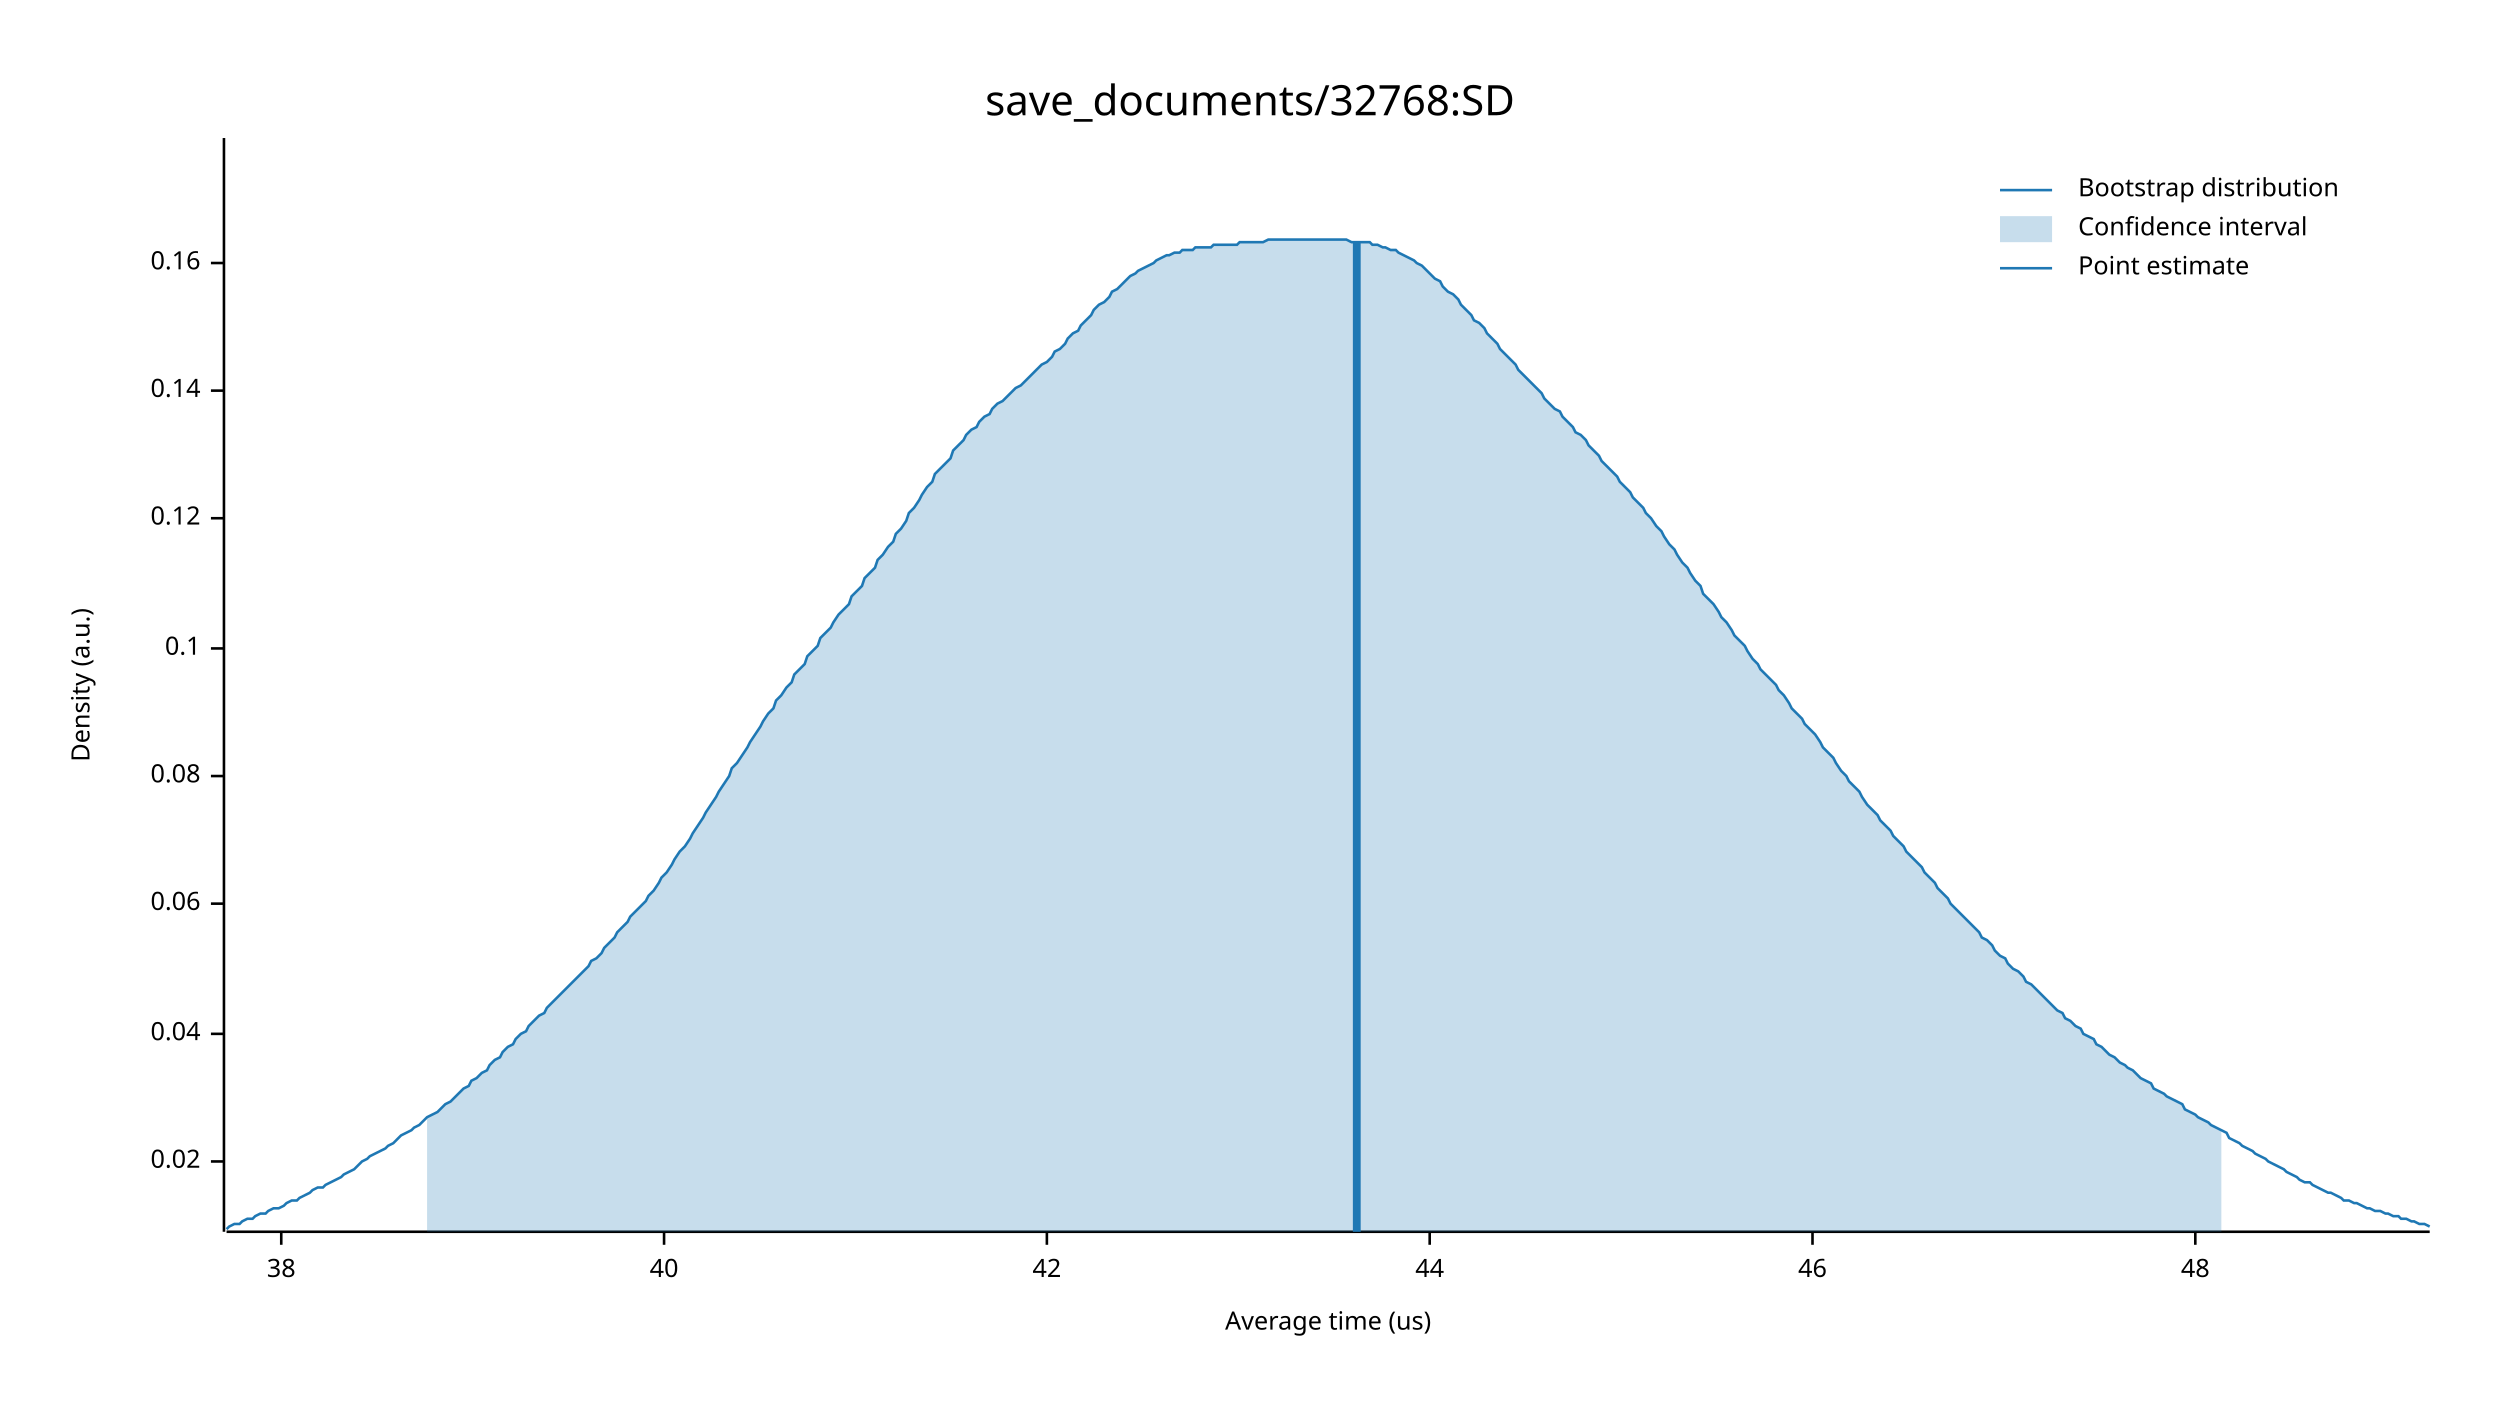
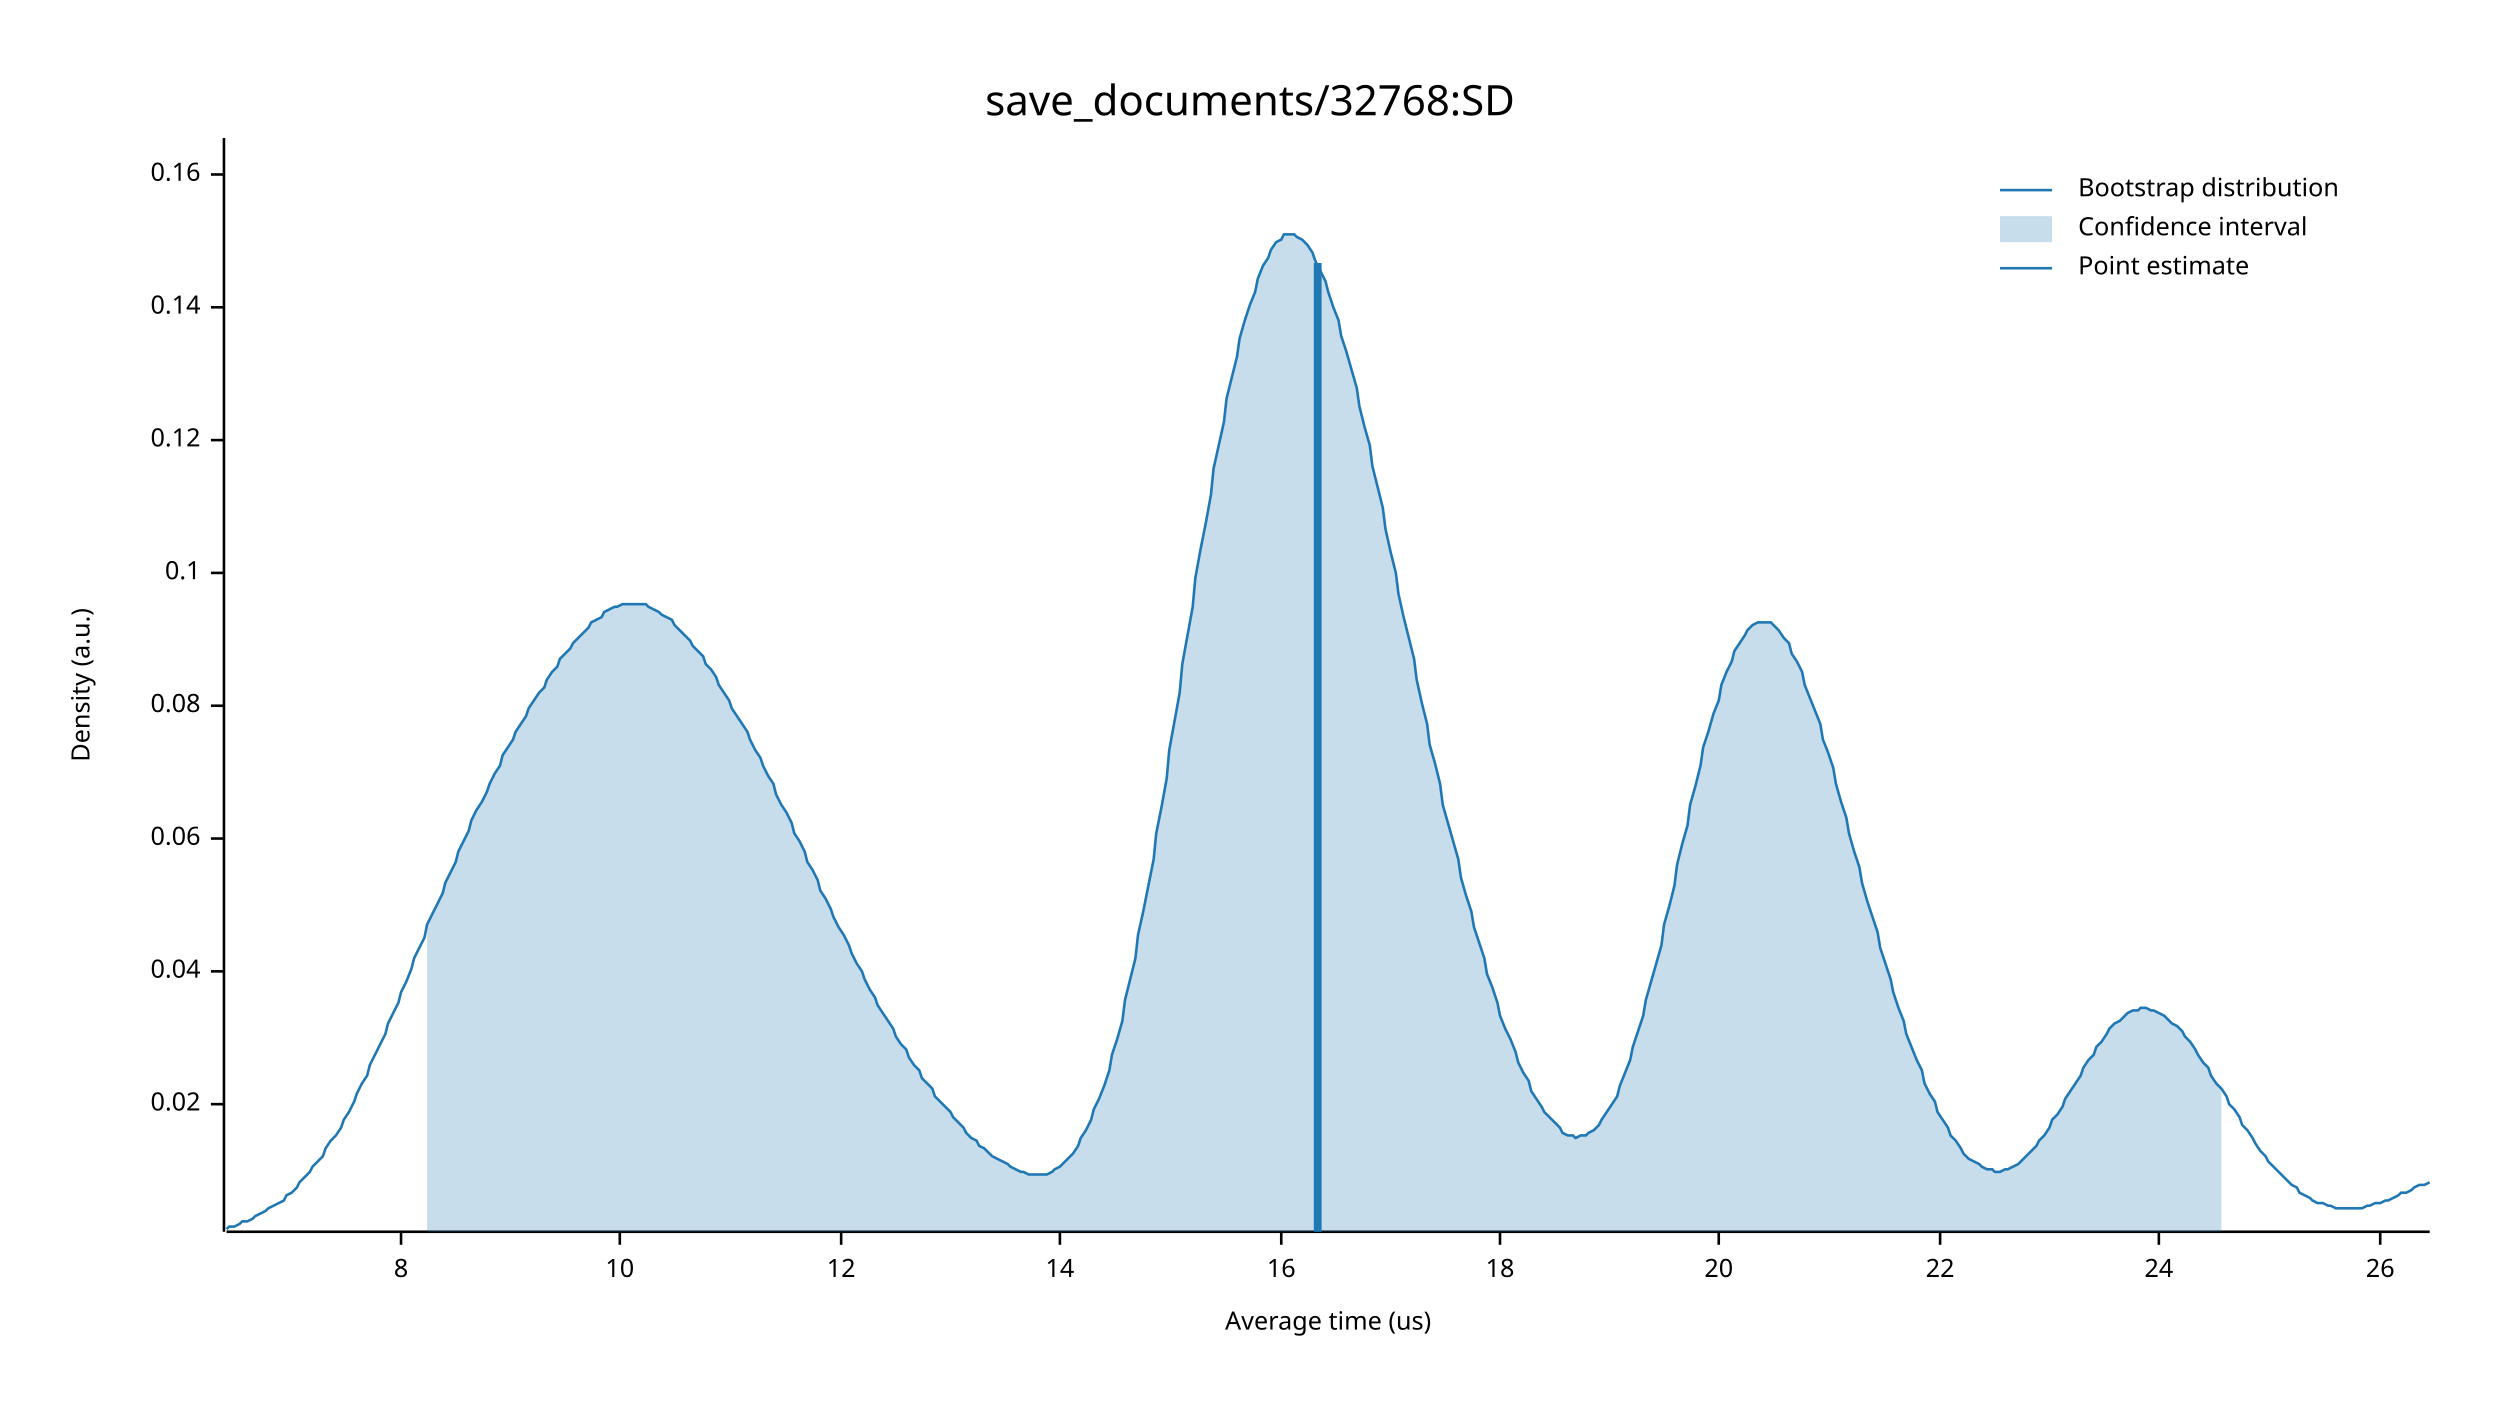
<svg xmlns="http://www.w3.org/2000/svg" width="960" height="540" viewBox="0 0 960 540">
  <text x="480" y="32" dy="0.76em" text-anchor="middle" font-family="sans-serif" font-size="16.129" opacity="1" fill="#000000">
save_documents/32768:SD
</text>
  <text x="27" y="263" dy="0.76em" text-anchor="middle" font-family="sans-serif" font-size="9.677" opacity="1" fill="#000000" transform="rotate(270, 27, 263)">
Density (a.u.)
</text>
  <text x="510" y="513" dy="-0.5ex" text-anchor="middle" font-family="sans-serif" font-size="9.677" opacity="1" fill="#000000">
Average time (us)
</text>
  <polyline fill="none" opacity="1" stroke="#000000" stroke-width="1" points="86,53 86,473 " />
-   <text x="77" y="446" dy="0.5ex" text-anchor="end" font-family="sans-serif" font-size="9.677" opacity="1" fill="#000000">
+   <text x="77" y="424" dy="0.5ex" text-anchor="end" font-family="sans-serif" font-size="9.677" opacity="1" fill="#000000">
0.02
</text>
-   <polyline fill="none" opacity="1" stroke="#000000" stroke-width="1" points="81,446 86,446 " />
-   <text x="77" y="397" dy="0.5ex" text-anchor="end" font-family="sans-serif" font-size="9.677" opacity="1" fill="#000000">
+   <polyline fill="none" opacity="1" stroke="#000000" stroke-width="1" points="81,424 86,424 " />
+   <text x="77" y="373" dy="0.5ex" text-anchor="end" font-family="sans-serif" font-size="9.677" opacity="1" fill="#000000">
0.04
</text>
-   <polyline fill="none" opacity="1" stroke="#000000" stroke-width="1" points="81,397 86,397 " />
-   <text x="77" y="347" dy="0.5ex" text-anchor="end" font-family="sans-serif" font-size="9.677" opacity="1" fill="#000000">
+   <polyline fill="none" opacity="1" stroke="#000000" stroke-width="1" points="81,373 86,373 " />
+   <text x="77" y="322" dy="0.5ex" text-anchor="end" font-family="sans-serif" font-size="9.677" opacity="1" fill="#000000">
0.06
</text>
-   <polyline fill="none" opacity="1" stroke="#000000" stroke-width="1" points="81,347 86,347 " />
-   <text x="77" y="298" dy="0.5ex" text-anchor="end" font-family="sans-serif" font-size="9.677" opacity="1" fill="#000000">
+   <polyline fill="none" opacity="1" stroke="#000000" stroke-width="1" points="81,322 86,322 " />
+   <text x="77" y="271" dy="0.5ex" text-anchor="end" font-family="sans-serif" font-size="9.677" opacity="1" fill="#000000">
0.08
</text>
-   <polyline fill="none" opacity="1" stroke="#000000" stroke-width="1" points="81,298 86,298 " />
-   <text x="77" y="249" dy="0.5ex" text-anchor="end" font-family="sans-serif" font-size="9.677" opacity="1" fill="#000000">
+   <polyline fill="none" opacity="1" stroke="#000000" stroke-width="1" points="81,271 86,271 " />
+   <text x="77" y="220" dy="0.5ex" text-anchor="end" font-family="sans-serif" font-size="9.677" opacity="1" fill="#000000">
0.1
</text>
-   <polyline fill="none" opacity="1" stroke="#000000" stroke-width="1" points="81,249 86,249 " />
-   <text x="77" y="199" dy="0.5ex" text-anchor="end" font-family="sans-serif" font-size="9.677" opacity="1" fill="#000000">
+   <polyline fill="none" opacity="1" stroke="#000000" stroke-width="1" points="81,220 86,220 " />
+   <text x="77" y="169" dy="0.5ex" text-anchor="end" font-family="sans-serif" font-size="9.677" opacity="1" fill="#000000">
0.12
</text>
-   <polyline fill="none" opacity="1" stroke="#000000" stroke-width="1" points="81,199 86,199 " />
-   <text x="77" y="150" dy="0.5ex" text-anchor="end" font-family="sans-serif" font-size="9.677" opacity="1" fill="#000000">
+   <polyline fill="none" opacity="1" stroke="#000000" stroke-width="1" points="81,169 86,169 " />
+   <text x="77" y="118" dy="0.5ex" text-anchor="end" font-family="sans-serif" font-size="9.677" opacity="1" fill="#000000">
0.14
</text>
-   <polyline fill="none" opacity="1" stroke="#000000" stroke-width="1" points="81,150 86,150 " />
-   <text x="77" y="101" dy="0.5ex" text-anchor="end" font-family="sans-serif" font-size="9.677" opacity="1" fill="#000000">
+   <polyline fill="none" opacity="1" stroke="#000000" stroke-width="1" points="81,118 86,118 " />
+   <text x="77" y="67" dy="0.5ex" text-anchor="end" font-family="sans-serif" font-size="9.677" opacity="1" fill="#000000">
0.16
</text>
-   <polyline fill="none" opacity="1" stroke="#000000" stroke-width="1" points="81,101 86,101 " />
+   <polyline fill="none" opacity="1" stroke="#000000" stroke-width="1" points="81,67 86,67 " />
  <polyline fill="none" opacity="1" stroke="#000000" stroke-width="1" points="87,473 933,473 " />
-   <text x="108" y="483" dy="0.76em" text-anchor="middle" font-family="sans-serif" font-size="9.677" opacity="1" fill="#000000">
- 38
+   <text x="154" y="483" dy="0.76em" text-anchor="middle" font-family="sans-serif" font-size="9.677" opacity="1" fill="#000000">
+ 8
</text>
-   <polyline fill="none" opacity="1" stroke="#000000" stroke-width="1" points="108,473 108,478 " />
-   <text x="255" y="483" dy="0.76em" text-anchor="middle" font-family="sans-serif" font-size="9.677" opacity="1" fill="#000000">
- 40
+   <polyline fill="none" opacity="1" stroke="#000000" stroke-width="1" points="154,473 154,478 " />
+   <text x="238" y="483" dy="0.76em" text-anchor="middle" font-family="sans-serif" font-size="9.677" opacity="1" fill="#000000">
+ 10
</text>
-   <polyline fill="none" opacity="1" stroke="#000000" stroke-width="1" points="255,473 255,478 " />
-   <text x="402" y="483" dy="0.76em" text-anchor="middle" font-family="sans-serif" font-size="9.677" opacity="1" fill="#000000">
- 42
+   <polyline fill="none" opacity="1" stroke="#000000" stroke-width="1" points="238,473 238,478 " />
+   <text x="323" y="483" dy="0.76em" text-anchor="middle" font-family="sans-serif" font-size="9.677" opacity="1" fill="#000000">
+ 12
</text>
-   <polyline fill="none" opacity="1" stroke="#000000" stroke-width="1" points="402,473 402,478 " />
-   <text x="549" y="483" dy="0.76em" text-anchor="middle" font-family="sans-serif" font-size="9.677" opacity="1" fill="#000000">
- 44
+   <polyline fill="none" opacity="1" stroke="#000000" stroke-width="1" points="323,473 323,478 " />
+   <text x="407" y="483" dy="0.76em" text-anchor="middle" font-family="sans-serif" font-size="9.677" opacity="1" fill="#000000">
+ 14
</text>
-   <polyline fill="none" opacity="1" stroke="#000000" stroke-width="1" points="549,473 549,478 " />
-   <text x="696" y="483" dy="0.76em" text-anchor="middle" font-family="sans-serif" font-size="9.677" opacity="1" fill="#000000">
- 46
+   <polyline fill="none" opacity="1" stroke="#000000" stroke-width="1" points="407,473 407,478 " />
+   <text x="492" y="483" dy="0.76em" text-anchor="middle" font-family="sans-serif" font-size="9.677" opacity="1" fill="#000000">
+ 16
</text>
-   <polyline fill="none" opacity="1" stroke="#000000" stroke-width="1" points="696,473 696,478 " />
-   <text x="843" y="483" dy="0.76em" text-anchor="middle" font-family="sans-serif" font-size="9.677" opacity="1" fill="#000000">
- 48
+   <polyline fill="none" opacity="1" stroke="#000000" stroke-width="1" points="492,473 492,478 " />
+   <text x="576" y="483" dy="0.76em" text-anchor="middle" font-family="sans-serif" font-size="9.677" opacity="1" fill="#000000">
+ 18
</text>
-   <polyline fill="none" opacity="1" stroke="#000000" stroke-width="1" points="843,473 843,478 " />
-   <polyline fill="none" opacity="1" stroke="#1F78B4" stroke-width="1" points="87,472 88,471 90,470 92,470 93,469 95,468 97,468 98,467 100,466 102,466 103,465 105,464 107,464 109,463 110,462 112,461 114,461 115,460 117,459 119,458 120,457 122,456 124,456 125,455 127,454 129,453 131,452 132,451 134,450 136,449 137,448 139,446 141,445 142,444 144,443 146,442 148,441 149,440 151,439 153,437 154,436 156,435 158,434 159,433 161,432 163,430 164,429 166,428 168,427 170,425 171,424 173,423 175,421 176,420 178,418 180,417 181,415 183,414 185,412 187,411 188,409 190,407 192,406 193,404 195,402 197,401 198,399 200,397 202,396 203,394 205,392 207,390 209,389 210,387 212,385 214,383 215,382 217,380 219,378 220,377 222,375 224,373 226,371 227,369 229,368 231,366 232,364 234,362 236,360 237,358 239,356 241,354 242,352 244,350 246,348 248,346 249,344 251,342 253,339 254,337 256,335 258,332 259,330 261,327 263,325 265,322 266,320 268,317 270,314 271,312 273,309 275,306 276,304 278,301 280,298 281,295 283,293 285,290 287,287 288,285 290,282 292,279 293,277 295,274 297,272 298,269 300,267 302,264 304,262 305,259 307,257 309,255 310,252 312,250 314,248 315,245 317,243 319,241 320,239 322,236 324,234 326,232 327,229 329,227 331,225 332,222 334,220 336,218 337,215 339,213 341,210 343,208 344,205 346,203 348,200 349,197 351,195 353,192 354,190 356,187 358,185 359,182 361,180 363,178 365,176 366,173 368,171 370,169 371,167 373,165 375,164 376,162 378,160 380,159 381,157 383,155 385,154 387,152 388,151 390,149 392,148 393,147 395,145 397,143 398,142 400,140 402,139 404,137 405,135 407,134 409,132 410,130 412,128 414,127 415,125 417,123 419,121 420,119 422,117 424,116 426,114 427,112 429,111 431,109 432,108 434,106 436,105 437,104 439,103 441,102 443,101 444,100 446,99 448,98 449,98 451,97 453,97 454,96 456,96 458,96 459,95 461,95 463,95 465,95 466,94 468,94 470,94 471,94 473,94 475,94 476,93 478,93 480,93 482,93 483,93 485,93 487,92 488,92 490,92 492,92 493,92 495,92 497,92 498,92 500,92 502,92 504,92 505,92 507,92 509,92 510,92 512,92 514,92 515,92 517,92 519,93 521,93 522,93 524,93 526,93 527,94 529,94 531,95 532,95 534,96 536,96 537,97 539,98 541,99 543,100 544,101 546,102 548,104 549,105 551,107 553,108 554,110 556,112 558,113 560,115 561,117 563,119 565,121 566,123 568,124 570,126 571,128 573,130 575,132 576,134 578,136 580,138 582,140 583,142 585,144 587,146 588,147 590,149 592,151 593,153 595,155 597,157 599,158 600,160 602,162 604,164 605,166 607,167 609,169 610,171 612,173 614,175 615,177 617,179 619,181 621,183 622,185 624,187 626,189 627,191 629,193 631,195 632,197 634,199 636,202 638,204 639,206 641,209 643,211 644,213 646,216 648,218 649,220 651,223 653,225 654,228 656,230 658,232 660,235 661,237 663,239 665,242 666,244 668,246 670,248 671,250 673,253 675,255 676,257 678,259 680,261 682,263 683,265 685,267 687,270 688,272 690,274 692,276 693,278 695,280 697,282 699,285 700,287 702,289 704,291 705,293 707,296 709,298 710,300 712,302 714,304 715,306 717,309 719,311 721,313 722,315 724,317 726,319 727,321 729,323 731,325 732,327 734,329 736,331 738,333 739,335 741,337 743,339 744,341 746,343 748,345 749,347 751,349 753,351 754,352 756,354 758,356 760,358 761,360 763,361 765,363 766,365 768,367 770,368 771,370 773,372 775,373 777,375 778,377 780,378 782,380 783,381 785,383 787,385 788,386 790,388 792,389 793,391 795,392 797,394 799,395 800,397 802,398 804,399 805,401 807,402 809,404 810,405 812,406 814,408 816,409 817,410 819,411 821,413 822,414 824,415 826,416 827,418 829,419 831,420 832,421 834,422 836,423 838,424 839,426 841,427 843,428 844,429 846,430 848,431 849,432 851,433 853,434 855,435 856,437 858,438 860,439 861,440 863,441 865,442 866,443 868,444 870,445 871,446 873,447 875,448 877,449 878,450 880,451 882,452 883,453 885,454 887,454 888,455 890,456 892,457 894,458 895,458 897,459 899,460 900,461 902,461 904,462 905,462 907,463 909,464 910,464 912,465 914,465 916,466 917,466 919,467 921,467 922,468 924,468 926,469 927,469 929,470 931,470 933,471 " />
-   <polygon opacity="0.25" fill="#1F78B4" points="164,429 166,428 168,427 170,425 171,424 173,423 175,421 176,420 178,418 180,417 181,415 183,414 185,412 187,411 188,409 190,407 192,406 193,404 195,402 197,401 198,399 200,397 202,396 203,394 205,392 207,390 209,389 210,387 212,385 214,383 215,382 217,380 219,378 220,377 222,375 224,373 226,371 227,369 229,368 231,366 232,364 234,362 236,360 237,358 239,356 241,354 242,352 244,350 246,348 248,346 249,344 251,342 253,339 254,337 256,335 258,332 259,330 261,327 263,325 265,322 266,320 268,317 270,314 271,312 273,309 275,306 276,304 278,301 280,298 281,295 283,293 285,290 287,287 288,285 290,282 292,279 293,277 295,274 297,272 298,269 300,267 302,264 304,262 305,259 307,257 309,255 310,252 312,250 314,248 315,245 317,243 319,241 320,239 322,236 324,234 326,232 327,229 329,227 331,225 332,222 334,220 336,218 337,215 339,213 341,210 343,208 344,205 346,203 348,200 349,197 351,195 353,192 354,190 356,187 358,185 359,182 361,180 363,178 365,176 366,173 368,171 370,169 371,167 373,165 375,164 376,162 378,160 380,159 381,157 383,155 385,154 387,152 388,151 390,149 392,148 393,147 395,145 397,143 398,142 400,140 402,139 404,137 405,135 407,134 409,132 410,130 412,128 414,127 415,125 417,123 419,121 420,119 422,117 424,116 426,114 427,112 429,111 431,109 432,108 434,106 436,105 437,104 439,103 441,102 443,101 444,100 446,99 448,98 449,98 451,97 453,97 454,96 456,96 458,96 459,95 461,95 463,95 465,95 466,94 468,94 470,94 471,94 473,94 475,94 476,93 478,93 480,93 482,93 483,93 485,93 487,92 488,92 490,92 492,92 493,92 495,92 497,92 498,92 500,92 502,92 504,92 505,92 507,92 509,92 510,92 512,92 514,92 515,92 517,92 519,93 521,93 522,93 524,93 526,93 527,94 529,94 531,95 532,95 534,96 536,96 537,97 539,98 541,99 543,100 544,101 546,102 548,104 549,105 551,107 553,108 554,110 556,112 558,113 560,115 561,117 563,119 565,121 566,123 568,124 570,126 571,128 573,130 575,132 576,134 578,136 580,138 582,140 583,142 585,144 587,146 588,147 590,149 592,151 593,153 595,155 597,157 599,158 600,160 602,162 604,164 605,166 607,167 609,169 610,171 612,173 614,175 615,177 617,179 619,181 621,183 622,185 624,187 626,189 627,191 629,193 631,195 632,197 634,199 636,202 638,204 639,206 641,209 643,211 644,213 646,216 648,218 649,220 651,223 653,225 654,228 656,230 658,232 660,235 661,237 663,239 665,242 666,244 668,246 670,248 671,250 673,253 675,255 676,257 678,259 680,261 682,263 683,265 685,267 687,270 688,272 690,274 692,276 693,278 695,280 697,282 699,285 700,287 702,289 704,291 705,293 707,296 709,298 710,300 712,302 714,304 715,306 717,309 719,311 721,313 722,315 724,317 726,319 727,321 729,323 731,325 732,327 734,329 736,331 738,333 739,335 741,337 743,339 744,341 746,343 748,345 749,347 751,349 753,351 754,352 756,354 758,356 760,358 761,360 763,361 765,363 766,365 768,367 770,368 771,370 773,372 775,373 777,375 778,377 780,378 782,380 783,381 785,383 787,385 788,386 790,388 792,389 793,391 795,392 797,394 799,395 800,397 802,398 804,399 805,401 807,402 809,404 810,405 812,406 814,408 816,409 817,410 819,411 821,413 822,414 824,415 826,416 827,418 829,419 831,420 832,421 834,422 836,423 838,424 839,426 841,427 843,428 844,429 846,430 848,431 849,432 851,433 853,434 853,473 164,473 " />
-   <polyline fill="none" opacity="1" stroke="#1F78B4" stroke-width="3" points="521,473 521,93 " />
+   <polyline fill="none" opacity="1" stroke="#000000" stroke-width="1" points="576,473 576,478 " />
+   <text x="660" y="483" dy="0.76em" text-anchor="middle" font-family="sans-serif" font-size="9.677" opacity="1" fill="#000000">
+ 20
+ </text>
+   <polyline fill="none" opacity="1" stroke="#000000" stroke-width="1" points="660,473 660,478 " />
+   <text x="745" y="483" dy="0.76em" text-anchor="middle" font-family="sans-serif" font-size="9.677" opacity="1" fill="#000000">
+ 22
+ </text>
+   <polyline fill="none" opacity="1" stroke="#000000" stroke-width="1" points="745,473 745,478 " />
+   <text x="829" y="483" dy="0.76em" text-anchor="middle" font-family="sans-serif" font-size="9.677" opacity="1" fill="#000000">
+ 24
+ </text>
+   <polyline fill="none" opacity="1" stroke="#000000" stroke-width="1" points="829,473 829,478 " />
+   <text x="914" y="483" dy="0.76em" text-anchor="middle" font-family="sans-serif" font-size="9.677" opacity="1" fill="#000000">
+ 26
+ </text>
+   <polyline fill="none" opacity="1" stroke="#000000" stroke-width="1" points="914,473 914,478 " />
+   <polyline fill="none" opacity="1" stroke="#1F78B4" stroke-width="1" points="87,472 88,471 90,471 92,470 93,469 95,469 97,468 98,467 100,466 102,465 103,464 105,463 107,462 109,461 110,459 112,458 114,456 115,454 117,452 119,450 120,448 122,446 124,444 125,441 127,438 129,436 131,433 132,430 134,427 136,423 137,420 139,416 141,413 142,409 144,405 146,401 148,397 149,393 151,389 153,385 154,381 156,377 158,372 159,368 161,364 163,360 164,355 166,351 168,347 170,343 171,339 173,335 175,331 176,327 178,323 180,319 181,315 183,311 185,308 187,304 188,301 190,297 192,294 193,290 195,287 197,284 198,281 200,278 202,275 203,272 205,269 207,266 209,264 210,261 212,258 214,256 215,253 217,251 219,249 220,247 222,245 224,243 226,241 227,239 229,238 231,237 232,235 234,234 236,233 237,233 239,232 241,232 242,232 244,232 246,232 248,232 249,233 251,234 253,235 254,236 256,237 258,238 259,240 261,242 263,244 265,246 266,248 268,250 270,252 271,255 273,257 275,260 276,263 278,266 280,269 281,272 283,275 285,278 287,281 288,284 290,288 292,291 293,294 295,298 297,301 298,305 300,309 302,312 304,316 305,320 307,323 309,327 310,331 312,334 314,338 315,342 317,345 319,349 320,352 322,356 324,359 326,363 327,366 329,370 331,373 332,376 334,380 336,383 337,386 339,389 341,392 343,395 344,398 346,401 348,403 349,406 351,409 353,411 354,414 356,416 358,418 359,421 361,423 363,425 365,427 366,429 368,431 370,433 371,435 373,437 375,438 376,440 378,441 380,443 381,444 383,445 385,446 387,447 388,448 390,449 392,450 393,450 395,451 397,451 398,451 400,451 402,451 404,450 405,449 407,448 409,446 410,445 412,443 414,440 415,437 417,434 419,430 420,426 422,422 424,417 426,411 427,405 429,399 431,392 432,384 434,376 436,368 437,359 439,350 441,340 443,330 444,320 446,310 448,299 449,288 451,277 453,266 454,255 456,244 458,233 459,222 461,211 463,201 465,190 466,180 468,171 470,162 471,153 473,145 475,137 476,130 478,123 480,117 482,112 483,107 485,102 487,99 488,96 490,93 492,92 493,90 495,90 497,90 498,91 500,92 502,94 504,97 505,100 507,104 509,108 510,112 512,118 514,123 515,129 517,135 519,142 521,149 522,156 524,164 526,171 527,179 529,187 531,195 532,203 534,212 536,220 537,228 539,237 541,245 543,253 544,261 546,270 548,278 549,286 551,293 553,301 554,309 556,316 558,323 560,330 561,337 563,344 565,350 566,356 568,362 570,368 571,374 573,379 575,385 576,390 578,395 580,399 582,404 583,408 585,412 587,415 588,419 590,422 592,425 593,427 595,429 597,431 599,433 600,435 602,436 604,436 605,437 607,436 609,436 610,435 612,434 614,432 615,430 617,427 619,424 621,421 622,417 624,412 626,407 627,402 629,396 631,390 632,384 634,377 636,370 638,363 639,355 641,348 643,340 644,332 646,324 648,317 649,309 651,302 653,294 654,287 656,281 658,274 660,269 661,263 663,258 665,254 666,250 668,247 670,244 671,242 673,240 675,239 676,239 678,239 680,239 682,241 683,242 685,245 687,247 688,251 690,254 692,258 693,263 695,268 697,273 699,278 700,284 702,289 704,295 705,301 707,308 709,314 710,320 712,327 714,333 715,339 717,346 719,352 721,358 722,364 724,370 726,376 727,381 729,387 731,392 732,397 734,402 736,407 738,411 739,416 741,420 743,423 744,427 746,430 748,433 749,436 751,438 753,441 754,443 756,445 758,446 760,447 761,448 763,449 765,449 766,450 768,450 770,449 771,449 773,448 775,447 777,445 778,444 780,442 782,440 783,438 785,436 787,433 788,430 790,428 792,425 793,422 795,419 797,416 799,413 800,410 802,407 804,405 805,402 807,400 809,397 810,395 812,393 814,392 816,390 817,389 819,388 821,388 822,387 824,387 826,388 827,388 829,389 831,390 832,391 834,393 836,394 838,396 839,398 841,400 843,403 844,405 846,408 848,410 849,413 851,416 853,418 855,421 856,424 858,426 860,429 861,432 863,434 865,437 866,439 868,442 870,444 871,446 873,448 875,450 877,452 878,453 880,455 882,456 883,458 885,459 887,460 888,461 890,462 892,462 894,463 895,463 897,464 899,464 900,464 902,464 904,464 905,464 907,464 909,463 910,463 912,462 914,462 916,461 917,461 919,460 921,459 922,458 924,458 926,457 927,456 929,455 931,455 933,454 " />
+   <polygon opacity="0.25" fill="#1F78B4" points="164,355 166,351 168,347 170,343 171,339 173,335 175,331 176,327 178,323 180,319 181,315 183,311 185,308 187,304 188,301 190,297 192,294 193,290 195,287 197,284 198,281 200,278 202,275 203,272 205,269 207,266 209,264 210,261 212,258 214,256 215,253 217,251 219,249 220,247 222,245 224,243 226,241 227,239 229,238 231,237 232,235 234,234 236,233 237,233 239,232 241,232 242,232 244,232 246,232 248,232 249,233 251,234 253,235 254,236 256,237 258,238 259,240 261,242 263,244 265,246 266,248 268,250 270,252 271,255 273,257 275,260 276,263 278,266 280,269 281,272 283,275 285,278 287,281 288,284 290,288 292,291 293,294 295,298 297,301 298,305 300,309 302,312 304,316 305,320 307,323 309,327 310,331 312,334 314,338 315,342 317,345 319,349 320,352 322,356 324,359 326,363 327,366 329,370 331,373 332,376 334,380 336,383 337,386 339,389 341,392 343,395 344,398 346,401 348,403 349,406 351,409 353,411 354,414 356,416 358,418 359,421 361,423 363,425 365,427 366,429 368,431 370,433 371,435 373,437 375,438 376,440 378,441 380,443 381,444 383,445 385,446 387,447 388,448 390,449 392,450 393,450 395,451 397,451 398,451 400,451 402,451 404,450 405,449 407,448 409,446 410,445 412,443 414,440 415,437 417,434 419,430 420,426 422,422 424,417 426,411 427,405 429,399 431,392 432,384 434,376 436,368 437,359 439,350 441,340 443,330 444,320 446,310 448,299 449,288 451,277 453,266 454,255 456,244 458,233 459,222 461,211 463,201 465,190 466,180 468,171 470,162 471,153 473,145 475,137 476,130 478,123 480,117 482,112 483,107 485,102 487,99 488,96 490,93 492,92 493,90 495,90 497,90 498,91 500,92 502,94 504,97 505,100 507,104 509,108 510,112 512,118 514,123 515,129 517,135 519,142 521,149 522,156 524,164 526,171 527,179 529,187 531,195 532,203 534,212 536,220 537,228 539,237 541,245 543,253 544,261 546,270 548,278 549,286 551,293 553,301 554,309 556,316 558,323 560,330 561,337 563,344 565,350 566,356 568,362 570,368 571,374 573,379 575,385 576,390 578,395 580,399 582,404 583,408 585,412 587,415 588,419 590,422 592,425 593,427 595,429 597,431 599,433 600,435 602,436 604,436 605,437 607,436 609,436 610,435 612,434 614,432 615,430 617,427 619,424 621,421 622,417 624,412 626,407 627,402 629,396 631,390 632,384 634,377 636,370 638,363 639,355 641,348 643,340 644,332 646,324 648,317 649,309 651,302 653,294 654,287 656,281 658,274 660,269 661,263 663,258 665,254 666,250 668,247 670,244 671,242 673,240 675,239 676,239 678,239 680,239 682,241 683,242 685,245 687,247 688,251 690,254 692,258 693,263 695,268 697,273 699,278 700,284 702,289 704,295 705,301 707,308 709,314 710,320 712,327 714,333 715,339 717,346 719,352 721,358 722,364 724,370 726,376 727,381 729,387 731,392 732,397 734,402 736,407 738,411 739,416 741,420 743,423 744,427 746,430 748,433 749,436 751,438 753,441 754,443 756,445 758,446 760,447 761,448 763,449 765,449 766,450 768,450 770,449 771,449 773,448 775,447 777,445 778,444 780,442 782,440 783,438 785,436 787,433 788,430 790,428 792,425 793,422 795,419 797,416 799,413 800,410 802,407 804,405 805,402 807,400 809,397 810,395 812,393 814,392 816,390 817,389 819,388 821,388 822,387 824,387 826,388 827,388 829,389 831,390 832,391 834,393 836,394 838,396 839,398 841,400 843,403 844,405 846,408 848,410 849,413 851,416 853,418 853,473 164,473 " />
+   <polyline fill="none" opacity="1" stroke="#1F78B4" stroke-width="3" points="506,473 506,101 " />
  <text x="798" y="68" dy="0.76em" text-anchor="start" font-family="sans-serif" font-size="9.677" opacity="1" fill="#000000">
Bootstrap distribution
</text>
  <text x="798" y="83" dy="0.76em" text-anchor="start" font-family="sans-serif" font-size="9.677" opacity="1" fill="#000000">
Confidence interval
</text>
  <text x="798" y="98" dy="0.76em" text-anchor="start" font-family="sans-serif" font-size="9.677" opacity="1" fill="#000000">
Point estimate
</text>
  <polyline fill="none" opacity="1" stroke="#1F78B4" stroke-width="1" points="768,73 788,73 " />
  <rect x="768" y="83" width="20" height="10" opacity="0.25" fill="#1F78B4" stroke="none" />
  <polyline fill="none" opacity="1" stroke="#1F78B4" stroke-width="1" points="768,103 788,103 " />
</svg>
